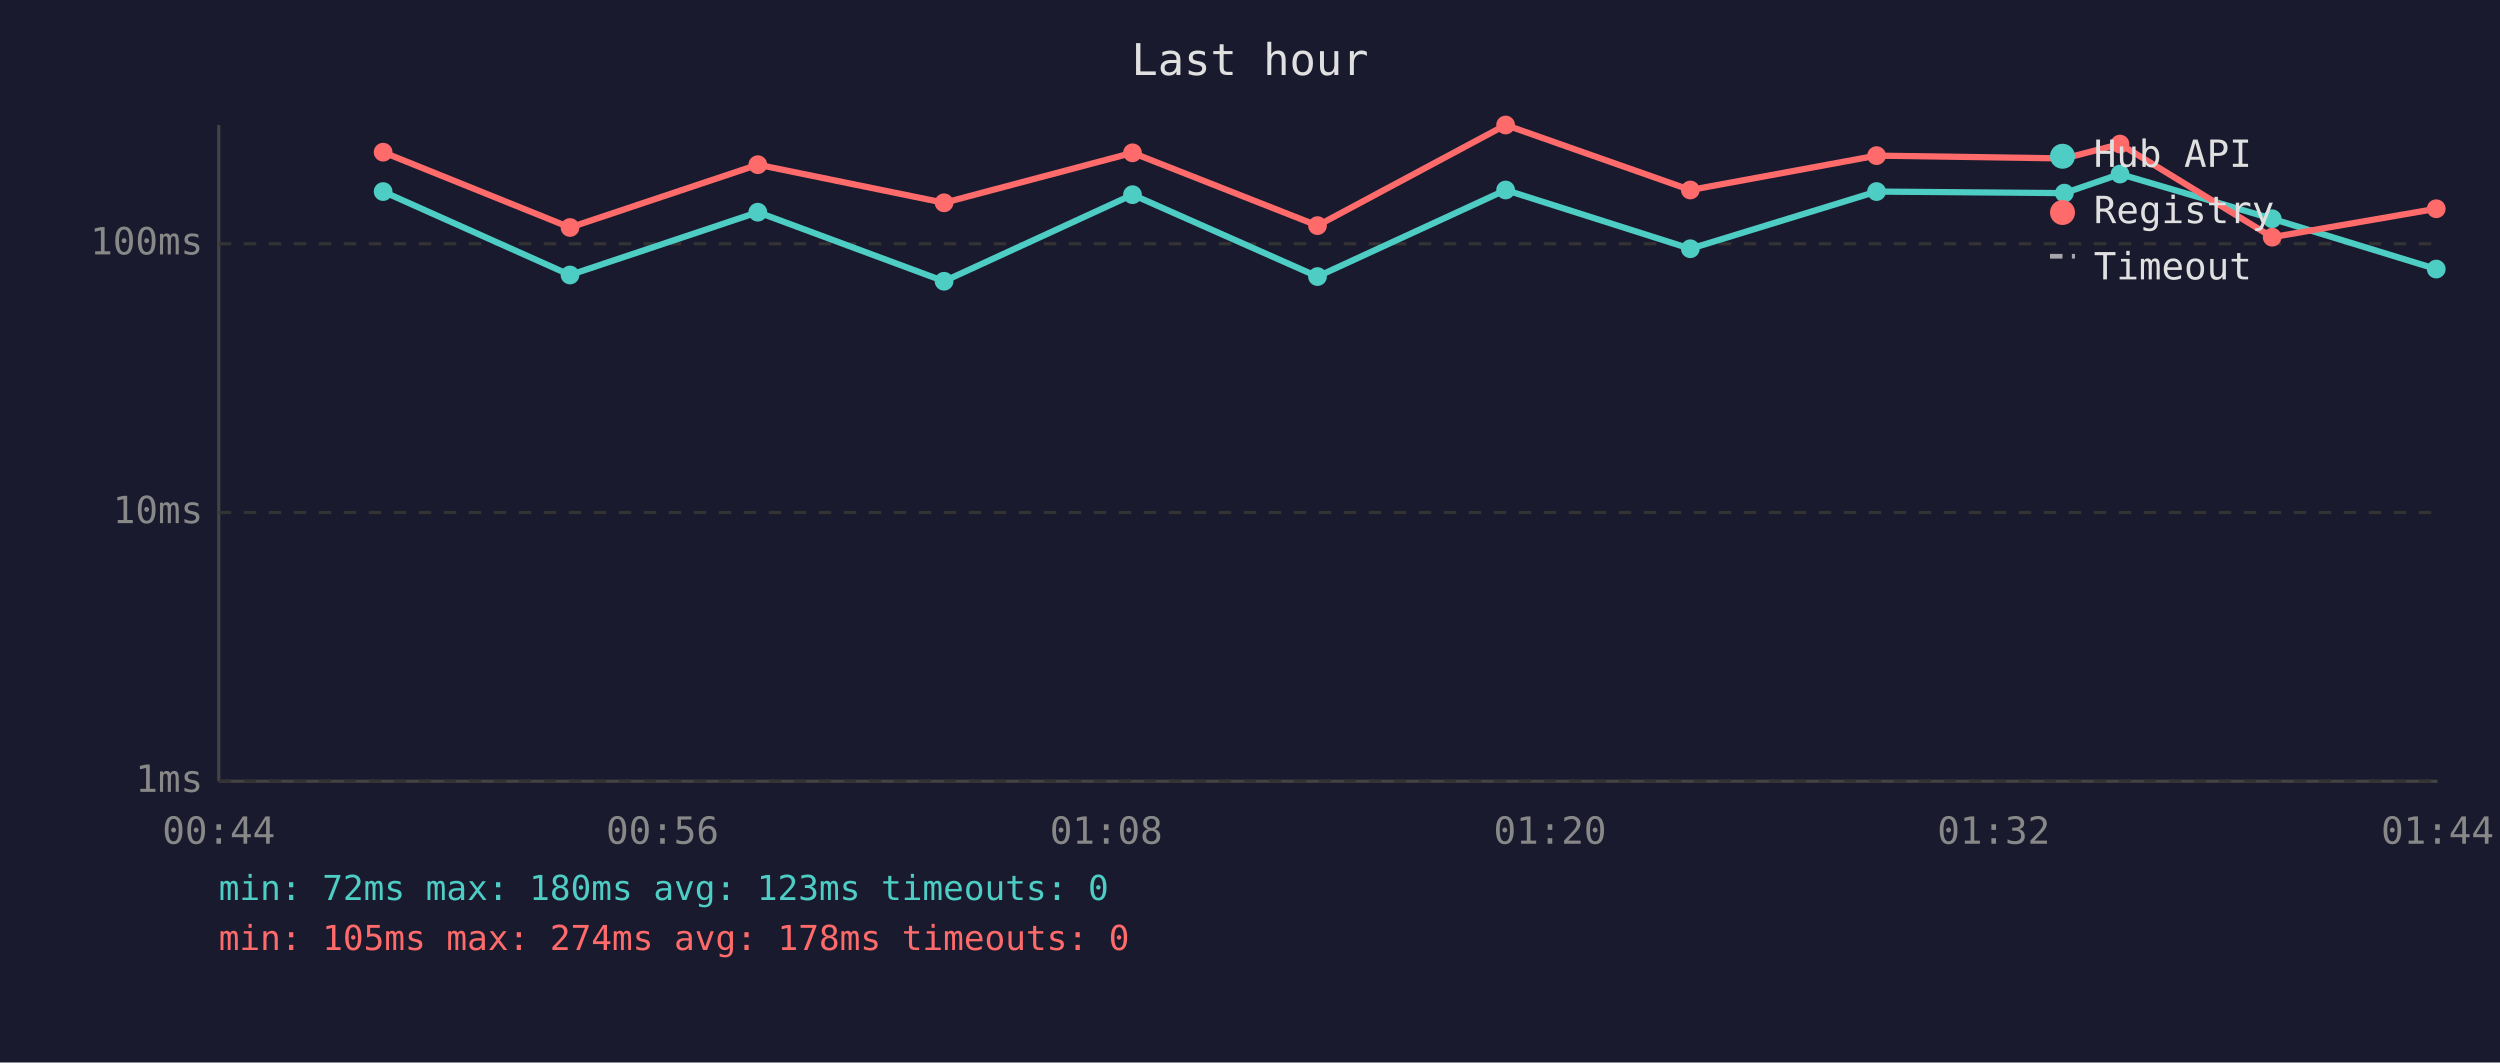
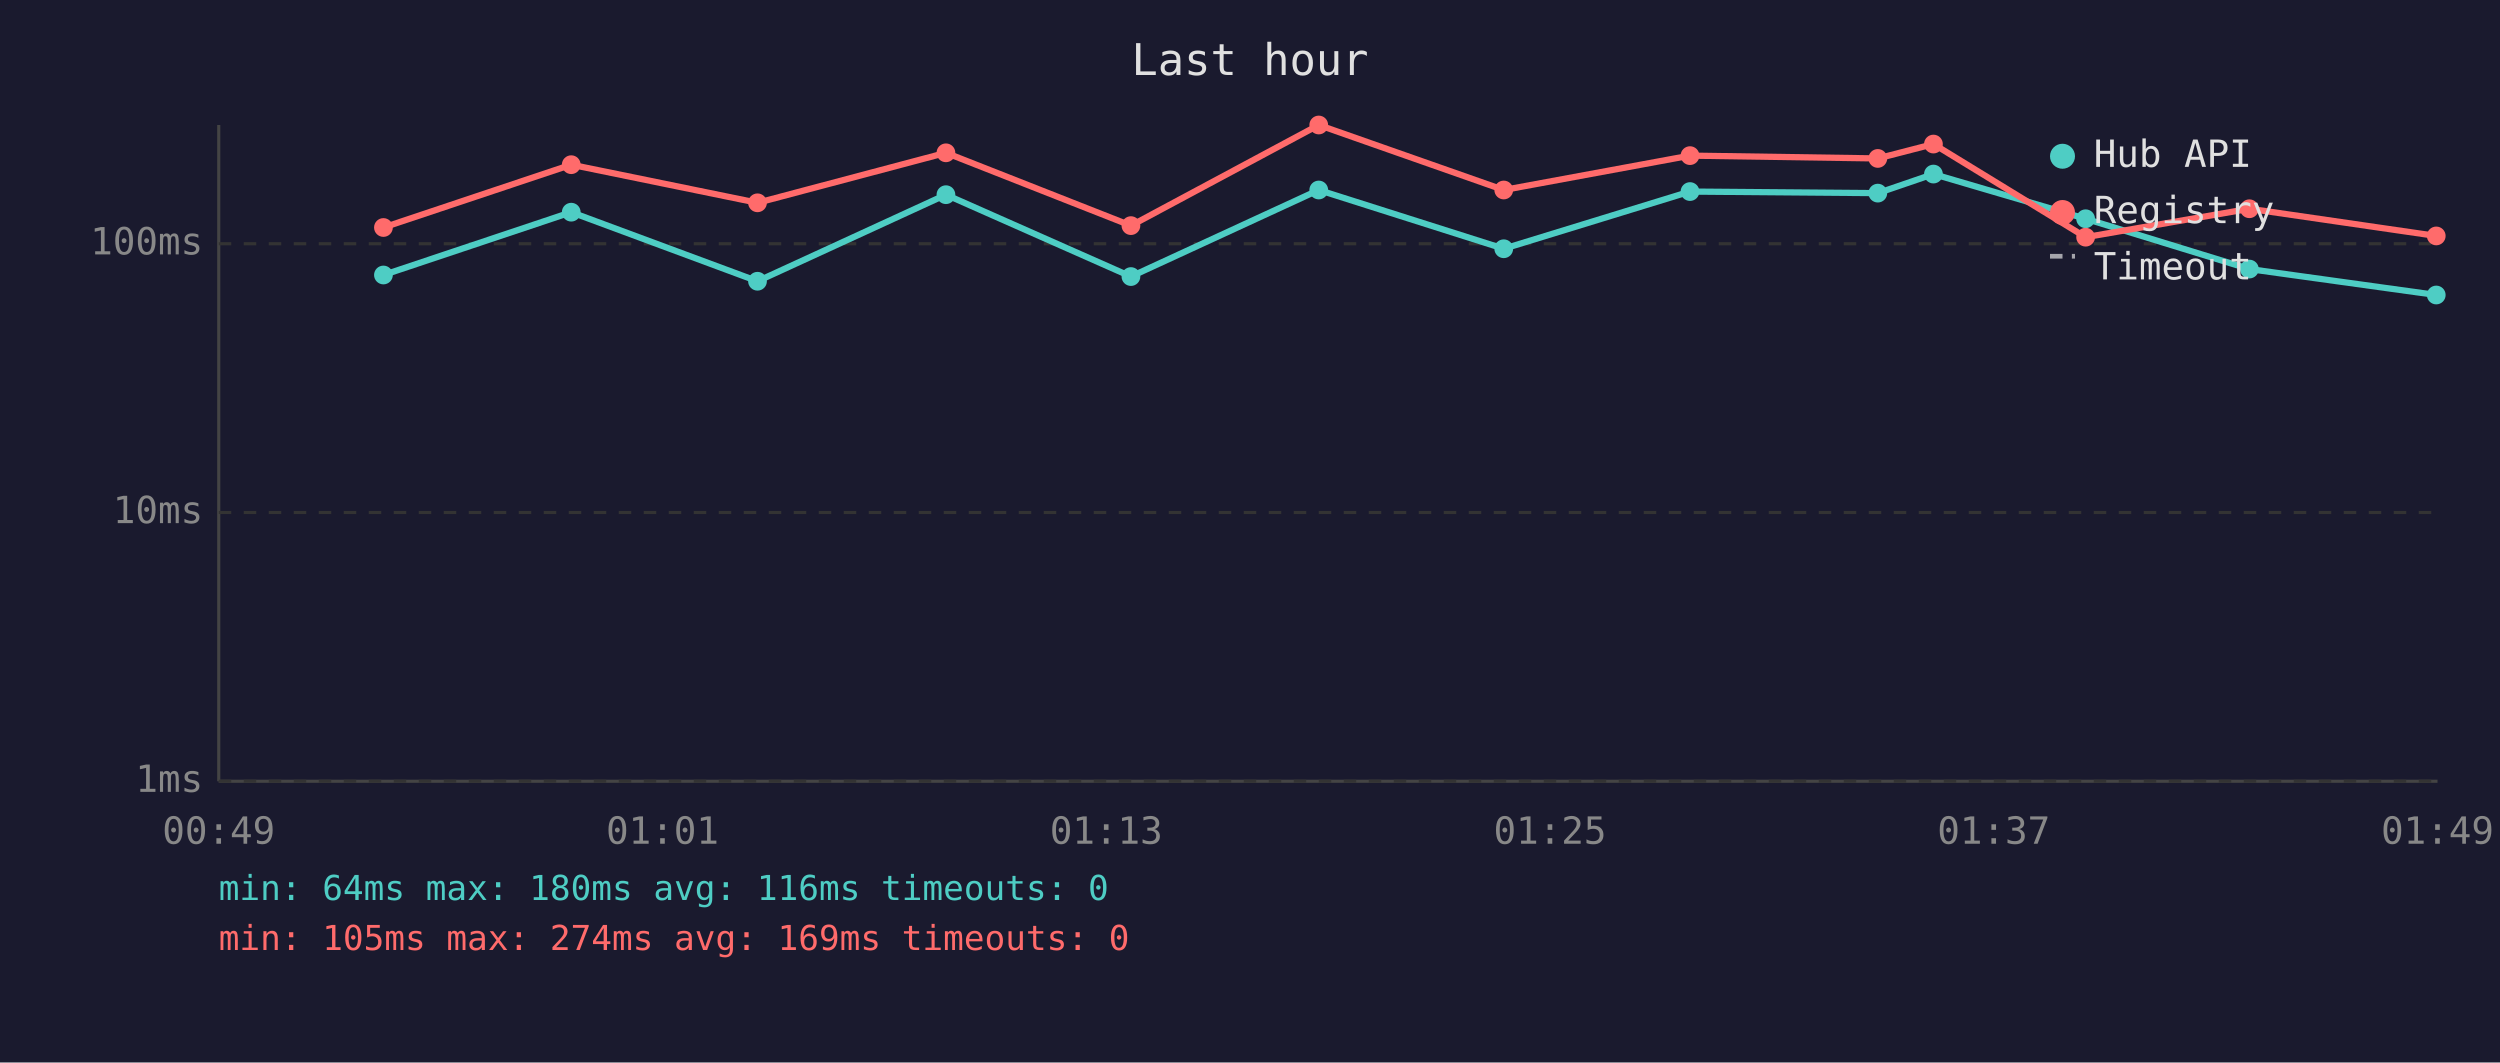
<svg xmlns="http://www.w3.org/2000/svg" viewBox="0 0 800 340" font-family="monospace" font-size="12">
  <rect width="800" height="340" fill="#1a1a2e" />
  <text x="400" y="24" fill="#e0e0e0" font-size="14" text-anchor="middle">Last hour</text>
  <line x1="70" y1="40" x2="70" y2="250" stroke="#444" stroke-width="1" />
  <line x1="70" y1="250" x2="780" y2="250" stroke="#444" stroke-width="1" />
  <line x1="70" y1="250" x2="780" y2="250" stroke="#333" stroke-width="1" stroke-dasharray="4" />
  <text x="65" y="250" fill="#888" text-anchor="end" dominant-baseline="middle">1ms</text>
  <line x1="70" y1="164" x2="780" y2="164" stroke="#333" stroke-width="1" stroke-dasharray="4" />
  <text x="65" y="164" fill="#888" text-anchor="end" dominant-baseline="middle">10ms</text>
  <line x1="70" y1="78" x2="780" y2="78" stroke="#333" stroke-width="1" stroke-dasharray="4" />
  <text x="65" y="78" fill="#888" text-anchor="end" dominant-baseline="middle">100ms</text>
-   <text x="70" y="270" fill="#888" text-anchor="middle">00:44</text>
-   <text x="212" y="270" fill="#888" text-anchor="middle">00:56</text>
-   <text x="354" y="270" fill="#888" text-anchor="middle">01:08</text>
-   <text x="496" y="270" fill="#888" text-anchor="middle">01:20</text>
-   <text x="638" y="270" fill="#888" text-anchor="middle">01:32</text>
-   <text x="780" y="270" fill="#888" text-anchor="middle">01:44</text>
-   <polyline points="122.6,61.3 182.4,88.0 242.5,67.9 302.1,90.0 362.4,62.3 421.6,88.5 481.8,60.8 540.9,79.6 600.5,61.3 660.6,61.8 678.4,55.7 727.1,70.0 779.6,86.1" fill="none" stroke="#4ecdc4" stroke-width="2" opacity="1" />
-   <circle cx="122.6" cy="61.3" r="3" fill="#4ecdc4" />
-   <circle cx="182.4" cy="88.0" r="3" fill="#4ecdc4" />
-   <circle cx="242.5" cy="67.9" r="3" fill="#4ecdc4" />
-   <circle cx="302.1" cy="90.0" r="3" fill="#4ecdc4" />
-   <circle cx="362.4" cy="62.3" r="3" fill="#4ecdc4" />
-   <circle cx="421.6" cy="88.5" r="3" fill="#4ecdc4" />
-   <circle cx="481.8" cy="60.8" r="3" fill="#4ecdc4" />
-   <circle cx="540.9" cy="79.6" r="3" fill="#4ecdc4" />
-   <circle cx="600.5" cy="61.3" r="3" fill="#4ecdc4" />
-   <circle cx="660.6" cy="61.8" r="3" fill="#4ecdc4" />
-   <circle cx="678.4" cy="55.7" r="3" fill="#4ecdc4" />
-   <circle cx="727.1" cy="70.0" r="3" fill="#4ecdc4" />
-   <circle cx="779.6" cy="86.1" r="3" fill="#4ecdc4" />
-   <polyline points="122.6,48.7 182.4,72.8 242.5,52.7 302.1,64.9 362.4,48.9 421.6,72.2 481.8,40.0 540.9,60.8 600.5,49.8 660.6,50.7 678.4,46.1 727.1,75.9 779.6,66.8" fill="none" stroke="#ff6b6b" stroke-width="2" opacity="1" />
-   <circle cx="122.6" cy="48.7" r="3" fill="#ff6b6b" />
-   <circle cx="182.4" cy="72.8" r="3" fill="#ff6b6b" />
-   <circle cx="242.5" cy="52.7" r="3" fill="#ff6b6b" />
-   <circle cx="302.1" cy="64.9" r="3" fill="#ff6b6b" />
-   <circle cx="362.4" cy="48.9" r="3" fill="#ff6b6b" />
-   <circle cx="421.6" cy="72.2" r="3" fill="#ff6b6b" />
-   <circle cx="481.8" cy="40.0" r="3" fill="#ff6b6b" />
-   <circle cx="540.9" cy="60.8" r="3" fill="#ff6b6b" />
-   <circle cx="600.5" cy="49.8" r="3" fill="#ff6b6b" />
-   <circle cx="660.6" cy="50.7" r="3" fill="#ff6b6b" />
-   <circle cx="678.4" cy="46.1" r="3" fill="#ff6b6b" />
-   <circle cx="727.1" cy="75.9" r="3" fill="#ff6b6b" />
-   <circle cx="779.6" cy="66.8" r="3" fill="#ff6b6b" />
+   <text x="70" y="270" fill="#888" text-anchor="middle">00:49</text>
+   <text x="212" y="270" fill="#888" text-anchor="middle">01:01</text>
+   <text x="354" y="270" fill="#888" text-anchor="middle">01:13</text>
+   <text x="496" y="270" fill="#888" text-anchor="middle">01:25</text>
+   <text x="638" y="270" fill="#888" text-anchor="middle">01:37</text>
+   <text x="780" y="270" fill="#888" text-anchor="middle">01:49</text>
+   <polyline points="122.7,88.0 182.8,67.9 242.4,90.0 302.7,62.3 361.9,88.5 422.0,60.8 481.2,79.6 540.8,61.3 600.9,61.8 618.7,55.7 667.4,70.0 719.8,86.1 779.6,94.4" fill="none" stroke="#4ecdc4" stroke-width="2" opacity="1" />
+   <circle cx="122.7" cy="88.0" r="3" fill="#4ecdc4" />
+   <circle cx="182.8" cy="67.9" r="3" fill="#4ecdc4" />
+   <circle cx="242.4" cy="90.0" r="3" fill="#4ecdc4" />
+   <circle cx="302.7" cy="62.3" r="3" fill="#4ecdc4" />
+   <circle cx="361.9" cy="88.5" r="3" fill="#4ecdc4" />
+   <circle cx="422.0" cy="60.8" r="3" fill="#4ecdc4" />
+   <circle cx="481.2" cy="79.6" r="3" fill="#4ecdc4" />
+   <circle cx="540.8" cy="61.3" r="3" fill="#4ecdc4" />
+   <circle cx="600.9" cy="61.8" r="3" fill="#4ecdc4" />
+   <circle cx="618.7" cy="55.7" r="3" fill="#4ecdc4" />
+   <circle cx="667.4" cy="70.0" r="3" fill="#4ecdc4" />
+   <circle cx="719.8" cy="86.1" r="3" fill="#4ecdc4" />
+   <circle cx="779.6" cy="94.4" r="3" fill="#4ecdc4" />
+   <polyline points="122.7,72.8 182.8,52.7 242.4,64.9 302.7,48.9 361.9,72.2 422.0,40.0 481.2,60.8 540.8,49.8 600.9,50.7 618.7,46.1 667.4,75.9 719.8,66.8 779.6,75.5" fill="none" stroke="#ff6b6b" stroke-width="2" opacity="1" />
+   <circle cx="122.7" cy="72.8" r="3" fill="#ff6b6b" />
+   <circle cx="182.8" cy="52.7" r="3" fill="#ff6b6b" />
+   <circle cx="242.4" cy="64.9" r="3" fill="#ff6b6b" />
+   <circle cx="302.7" cy="48.9" r="3" fill="#ff6b6b" />
+   <circle cx="361.9" cy="72.2" r="3" fill="#ff6b6b" />
+   <circle cx="422.0" cy="40.0" r="3" fill="#ff6b6b" />
+   <circle cx="481.2" cy="60.8" r="3" fill="#ff6b6b" />
+   <circle cx="540.8" cy="49.8" r="3" fill="#ff6b6b" />
+   <circle cx="600.9" cy="50.7" r="3" fill="#ff6b6b" />
+   <circle cx="618.7" cy="46.1" r="3" fill="#ff6b6b" />
+   <circle cx="667.4" cy="75.9" r="3" fill="#ff6b6b" />
+   <circle cx="719.8" cy="66.8" r="3" fill="#ff6b6b" />
+   <circle cx="779.6" cy="75.5" r="3" fill="#ff6b6b" />
  <circle cx="660" cy="50" r="4" fill="#4ecdc4" />
  <text x="670" y="50" fill="#e0e0e0" dominant-baseline="middle">Hub API</text>
  <circle cx="660" cy="68" r="4" fill="#ff6b6b" />
  <text x="670" y="68" fill="#e0e0e0" dominant-baseline="middle">Registry</text>
  <line x1="656" y1="82" x2="664" y2="82" stroke="#e0e0e0" stroke-width="1.5" stroke-dasharray="4,3" opacity="0.7" />
  <text x="670" y="86" fill="#e0e0e0" dominant-baseline="middle">Timeout</text>
-   <text x="70" y="288" fill="#4ecdc4" font-size="11">min: 72ms  max: 180ms  avg: 123ms  timeouts: 0</text>
-   <text x="70" y="304" fill="#ff6b6b" font-size="11">min: 105ms  max: 274ms  avg: 178ms  timeouts: 0</text>
+   <text x="70" y="288" fill="#4ecdc4" font-size="11">min: 64ms  max: 180ms  avg: 116ms  timeouts: 0</text>
+   <text x="70" y="304" fill="#ff6b6b" font-size="11">min: 105ms  max: 274ms  avg: 169ms  timeouts: 0</text>
</svg>
